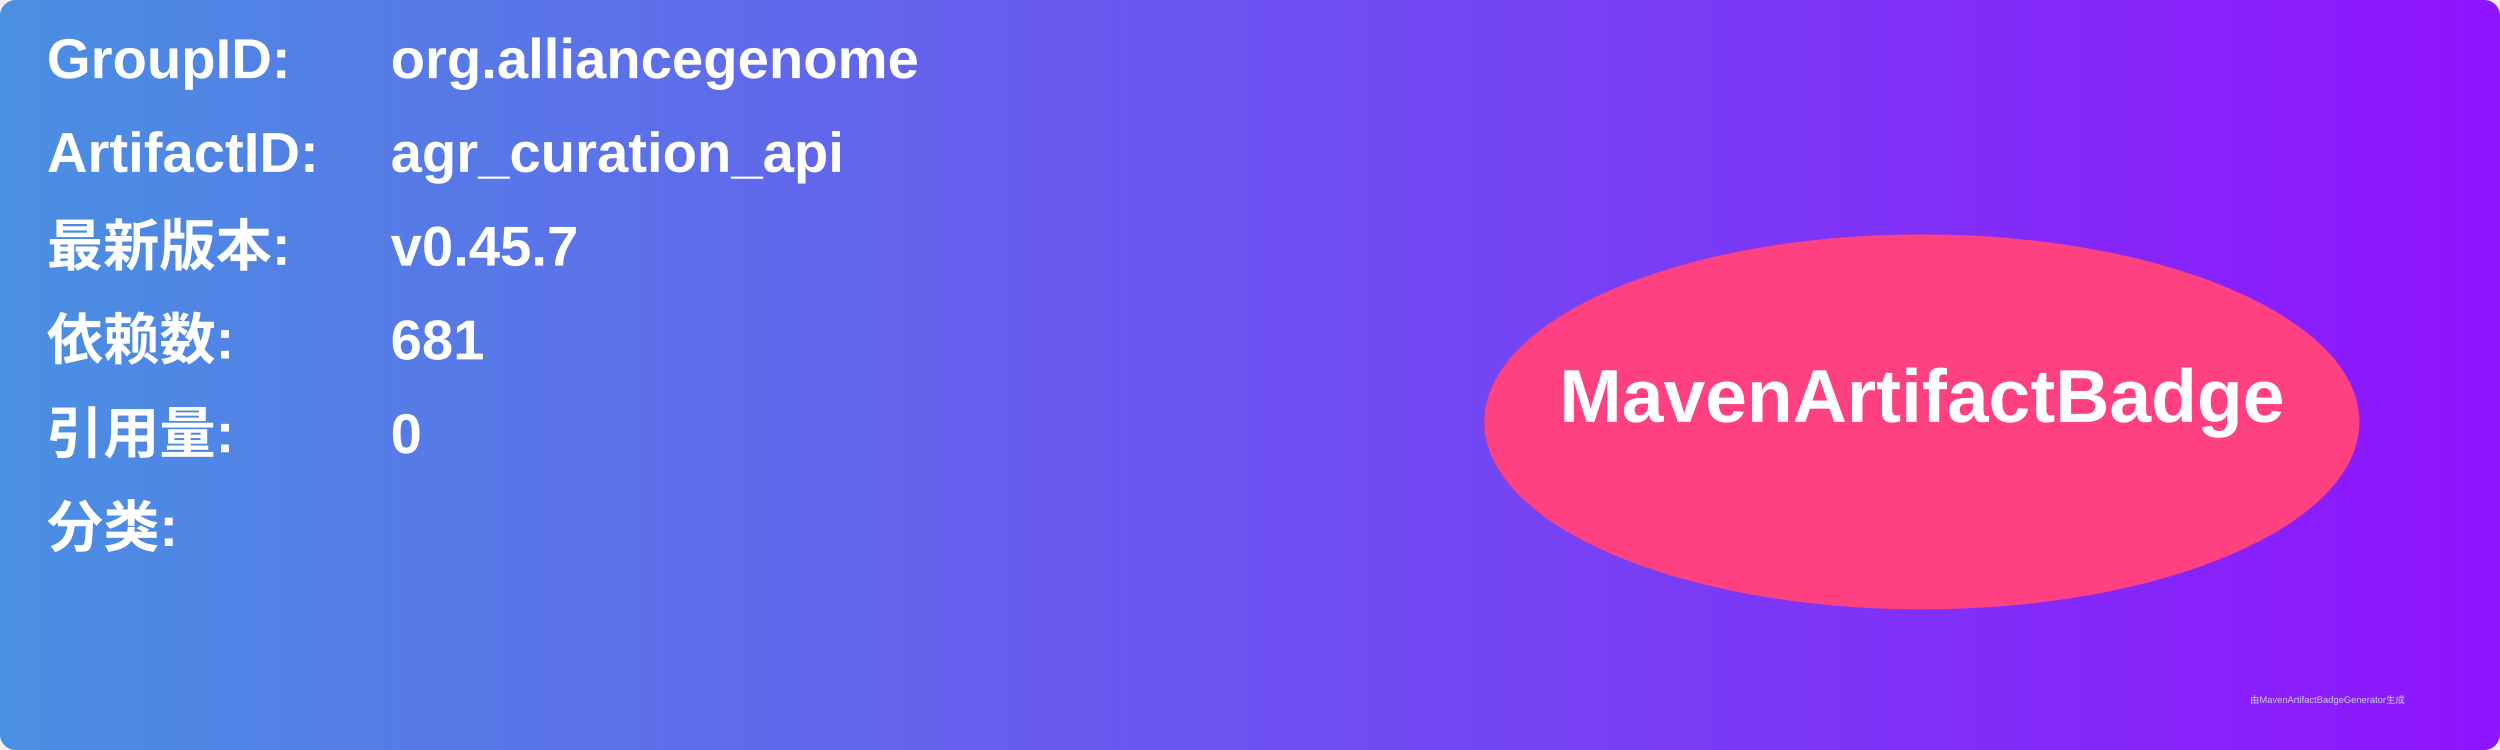
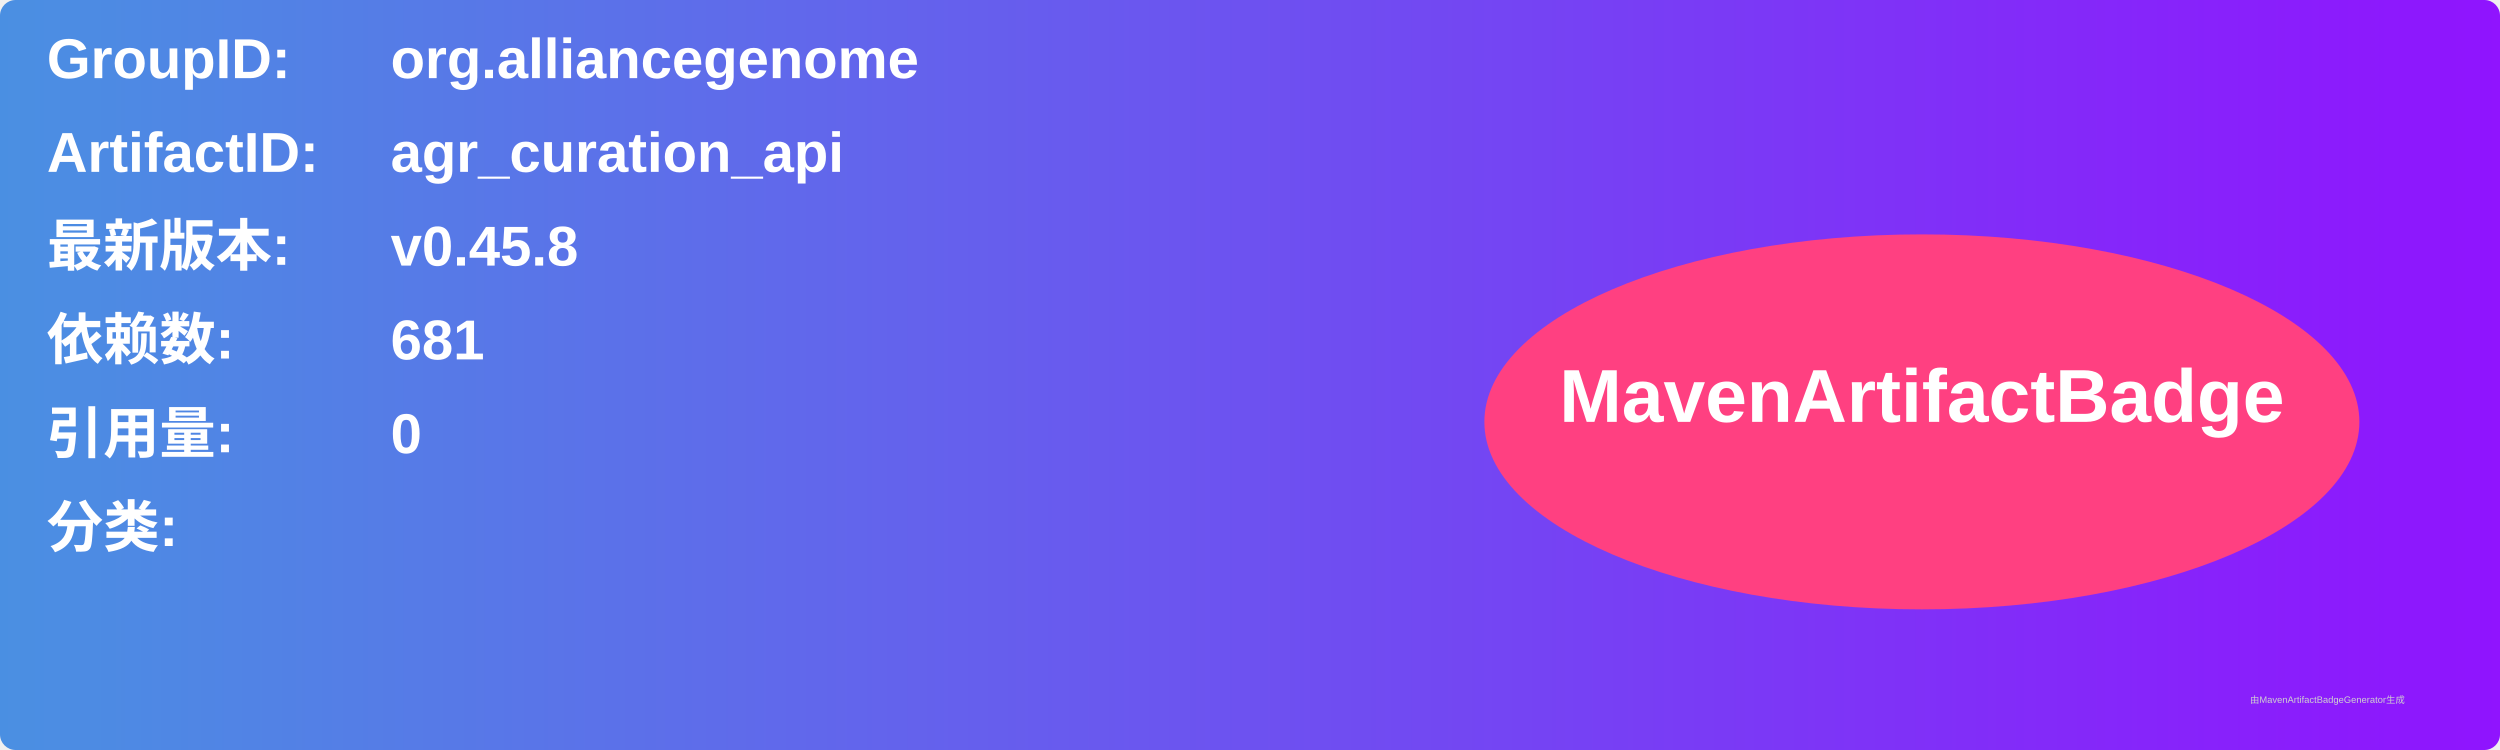
<svg xmlns="http://www.w3.org/2000/svg" width="800" height="240" viewBox="0 0 800 240">
  <linearGradient id="grad" x1="0%" y1="0%" x2="100%" y2="0%">
    <stop offset="0%" stop-color="#4a90e2" />
    <stop offset="100%" stop-color="#9013fe" />
  </linearGradient>
  <rect width="100%" height="100%" rx="5" ry="5" fill="url(#grad)" />
  <g transform="translate(15, 15)">
    <text x="0" y="10" font-family="Arial" font-size="18" fill="white" font-weight="bold" width="260">GroupID:</text>
    <text x="110" y="10" font-family="Arial" font-size="18" fill="white" font-weight="bold" width="460">org.alliancegenome</text>
    <text x="0" y="40" font-family="Arial" font-size="18" fill="white" font-weight="bold" width="260">ArtifactID:</text>
    <text x="110" y="40" font-family="Arial" font-size="18" fill="white" font-weight="bold" width="460">agr_curation_api</text>
    <text x="0" y="70" font-family="Arial" font-size="18" fill="white" font-weight="bold">最新版本:</text>
    <text x="110" y="70" font-family="Arial" font-size="18" fill="white" font-weight="bold">
-       <tspan font-weight="bold">v0.45.7</tspan>
+       <tspan font-weight="bold">v0.45.8</tspan>
    </text>
    <text x="0" y="100" font-family="Arial" font-size="18" fill="white" font-weight="bold">依赖数: </text>
    <text x="110" y="100" font-family="Arial" font-size="18" fill="white">
      <tspan font-weight="bold">681</tspan>
    </text>
    <text x="0" y="130" font-family="Arial" font-size="18" fill="white" font-weight="bold">引用量: </text>
    <text x="110" y="130" font-family="Arial" font-size="18" fill="white">
      <tspan font-weight="bold">0</tspan>
    </text>
    <text x="0" y="160" font-family="Arial" font-size="18" fill="white" font-weight="bold">分类:</text>
    <text x="10" y="190" font-family="Arial" font-size="10" fill="white">
      <tspan font-weight="bold" />
    </text>
    <ellipse cx="600" cy="120" rx="140" ry="60" fill="#ff4081" />
    <text x="600" y="120" text-anchor="middle" font-family="Arial" font-size="24" fill="white" font-weight="bold">MavenArtifactBadge</text>
  </g>
  <text x="720" y="225" font-family="Arial" font-size="3" fill="#d0d0d0">由MavenArtifactBadgeGenerator生成</text>
</svg>
